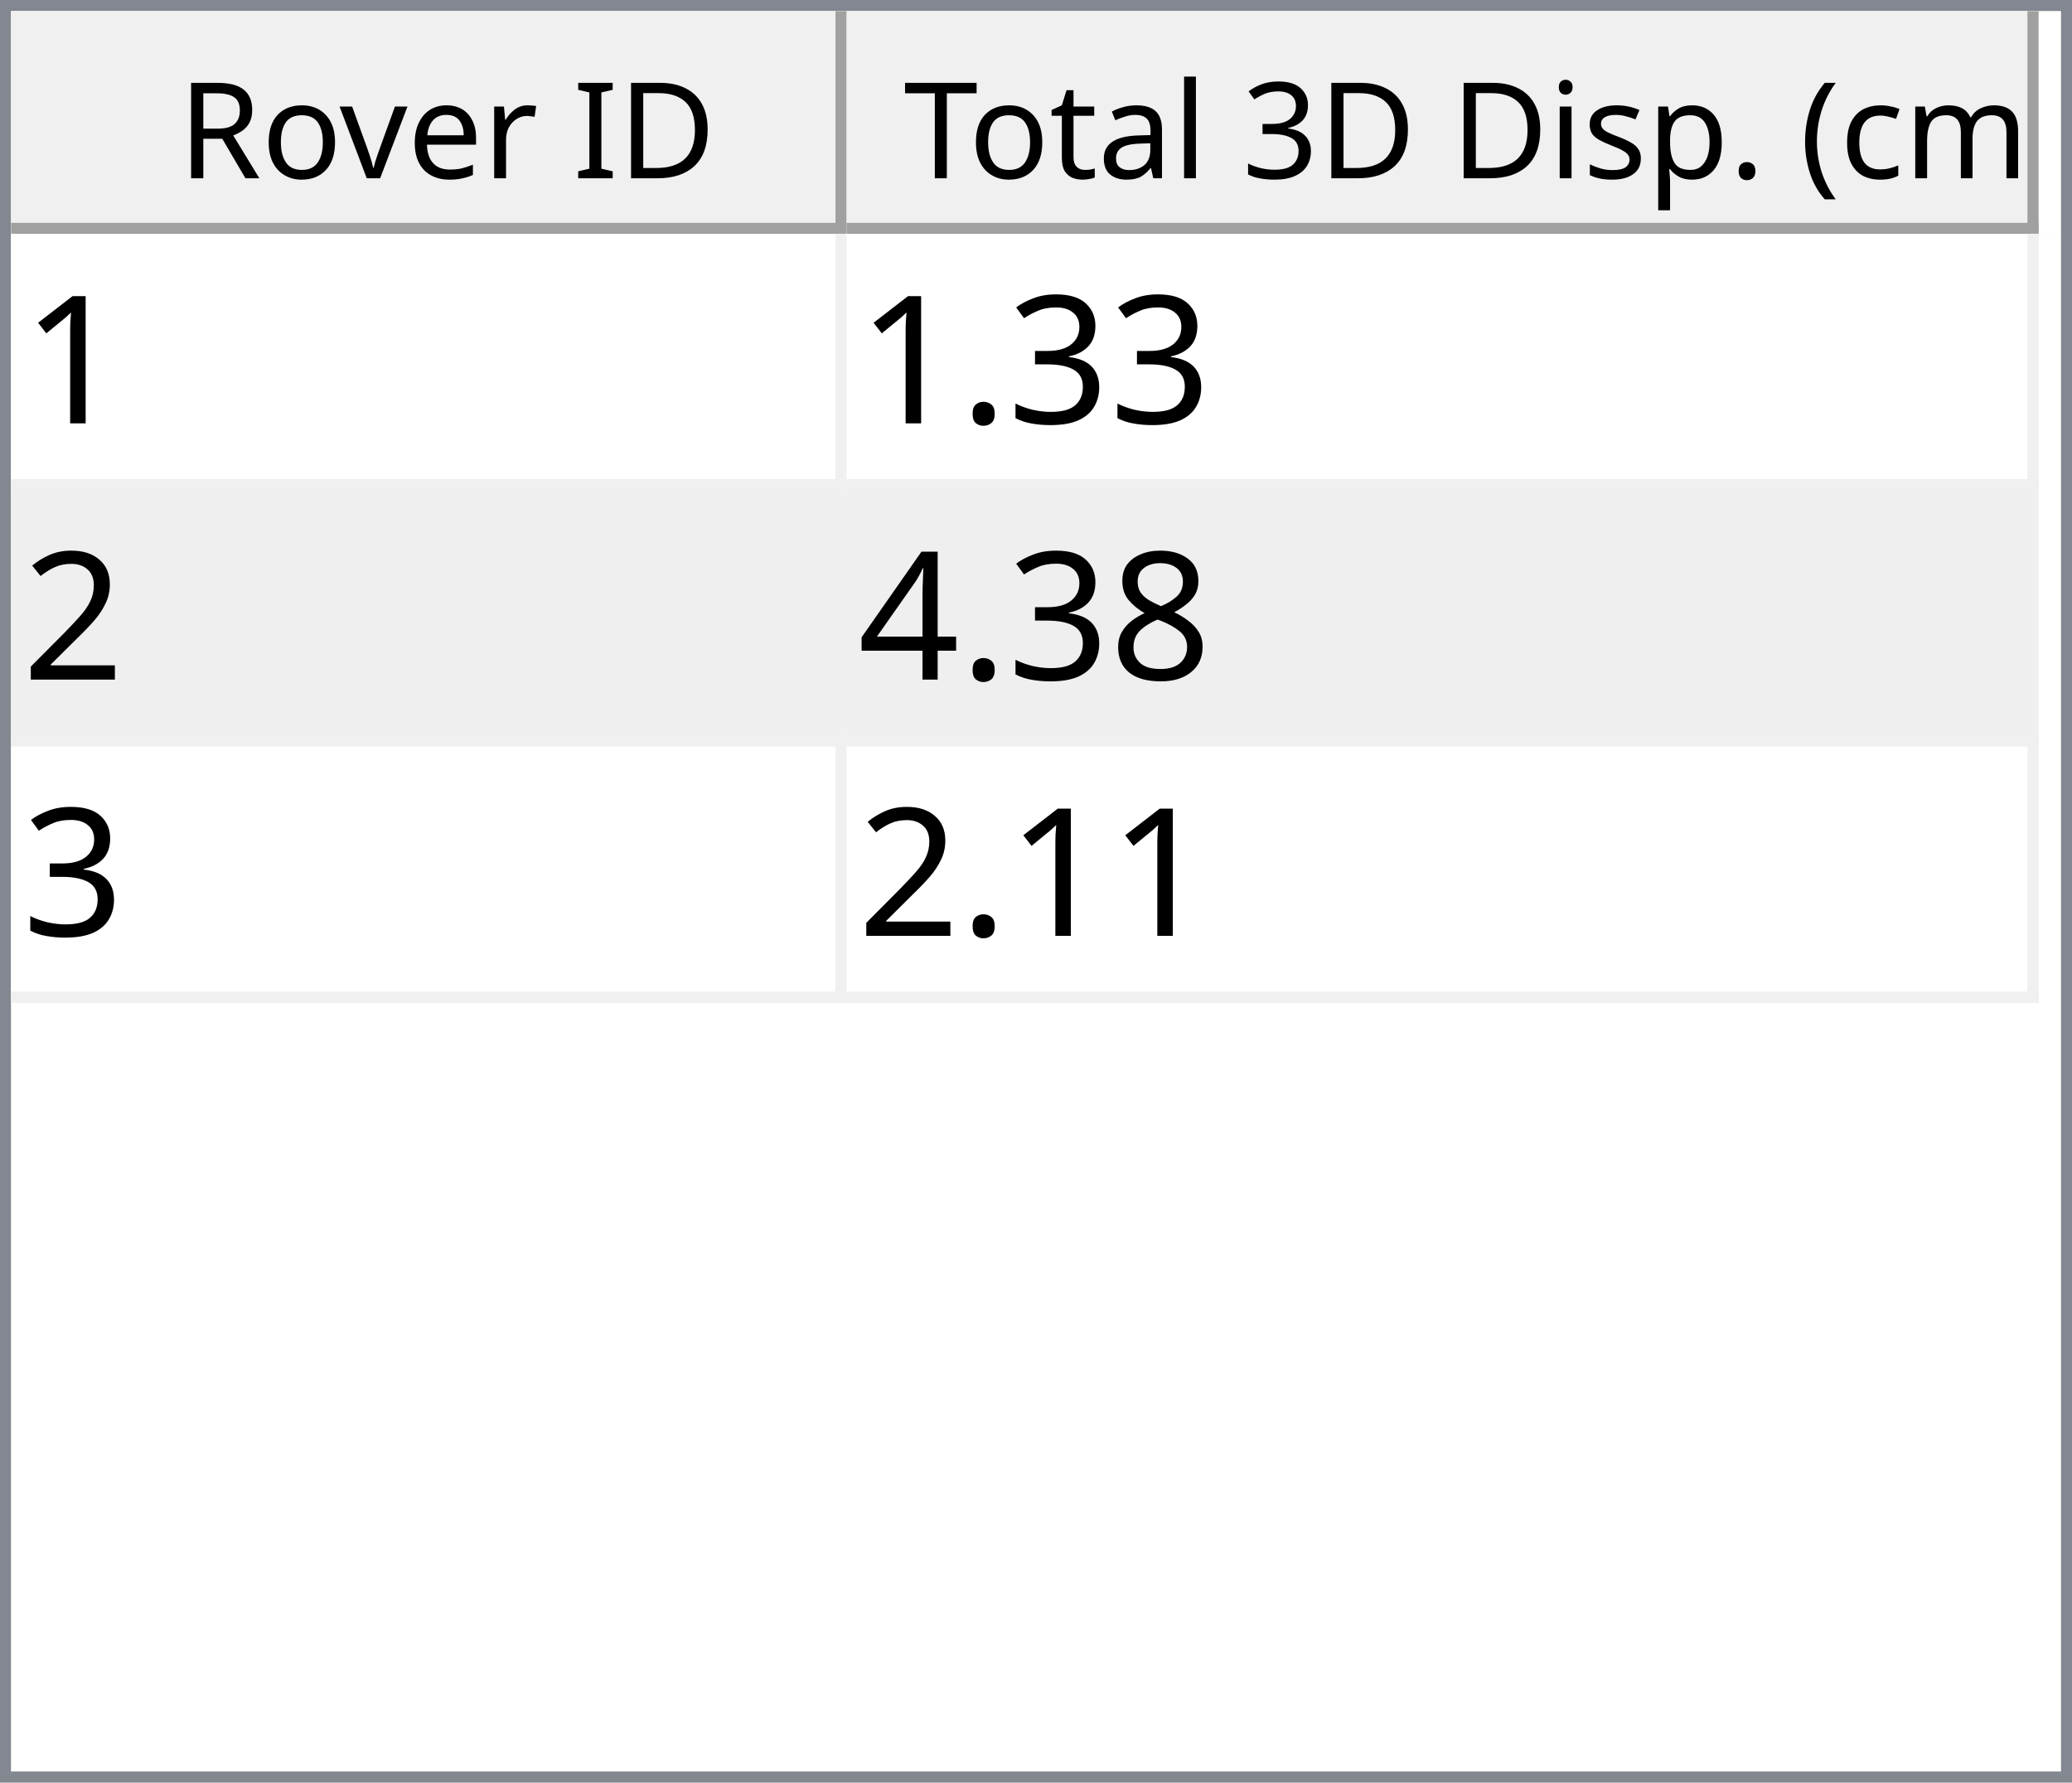
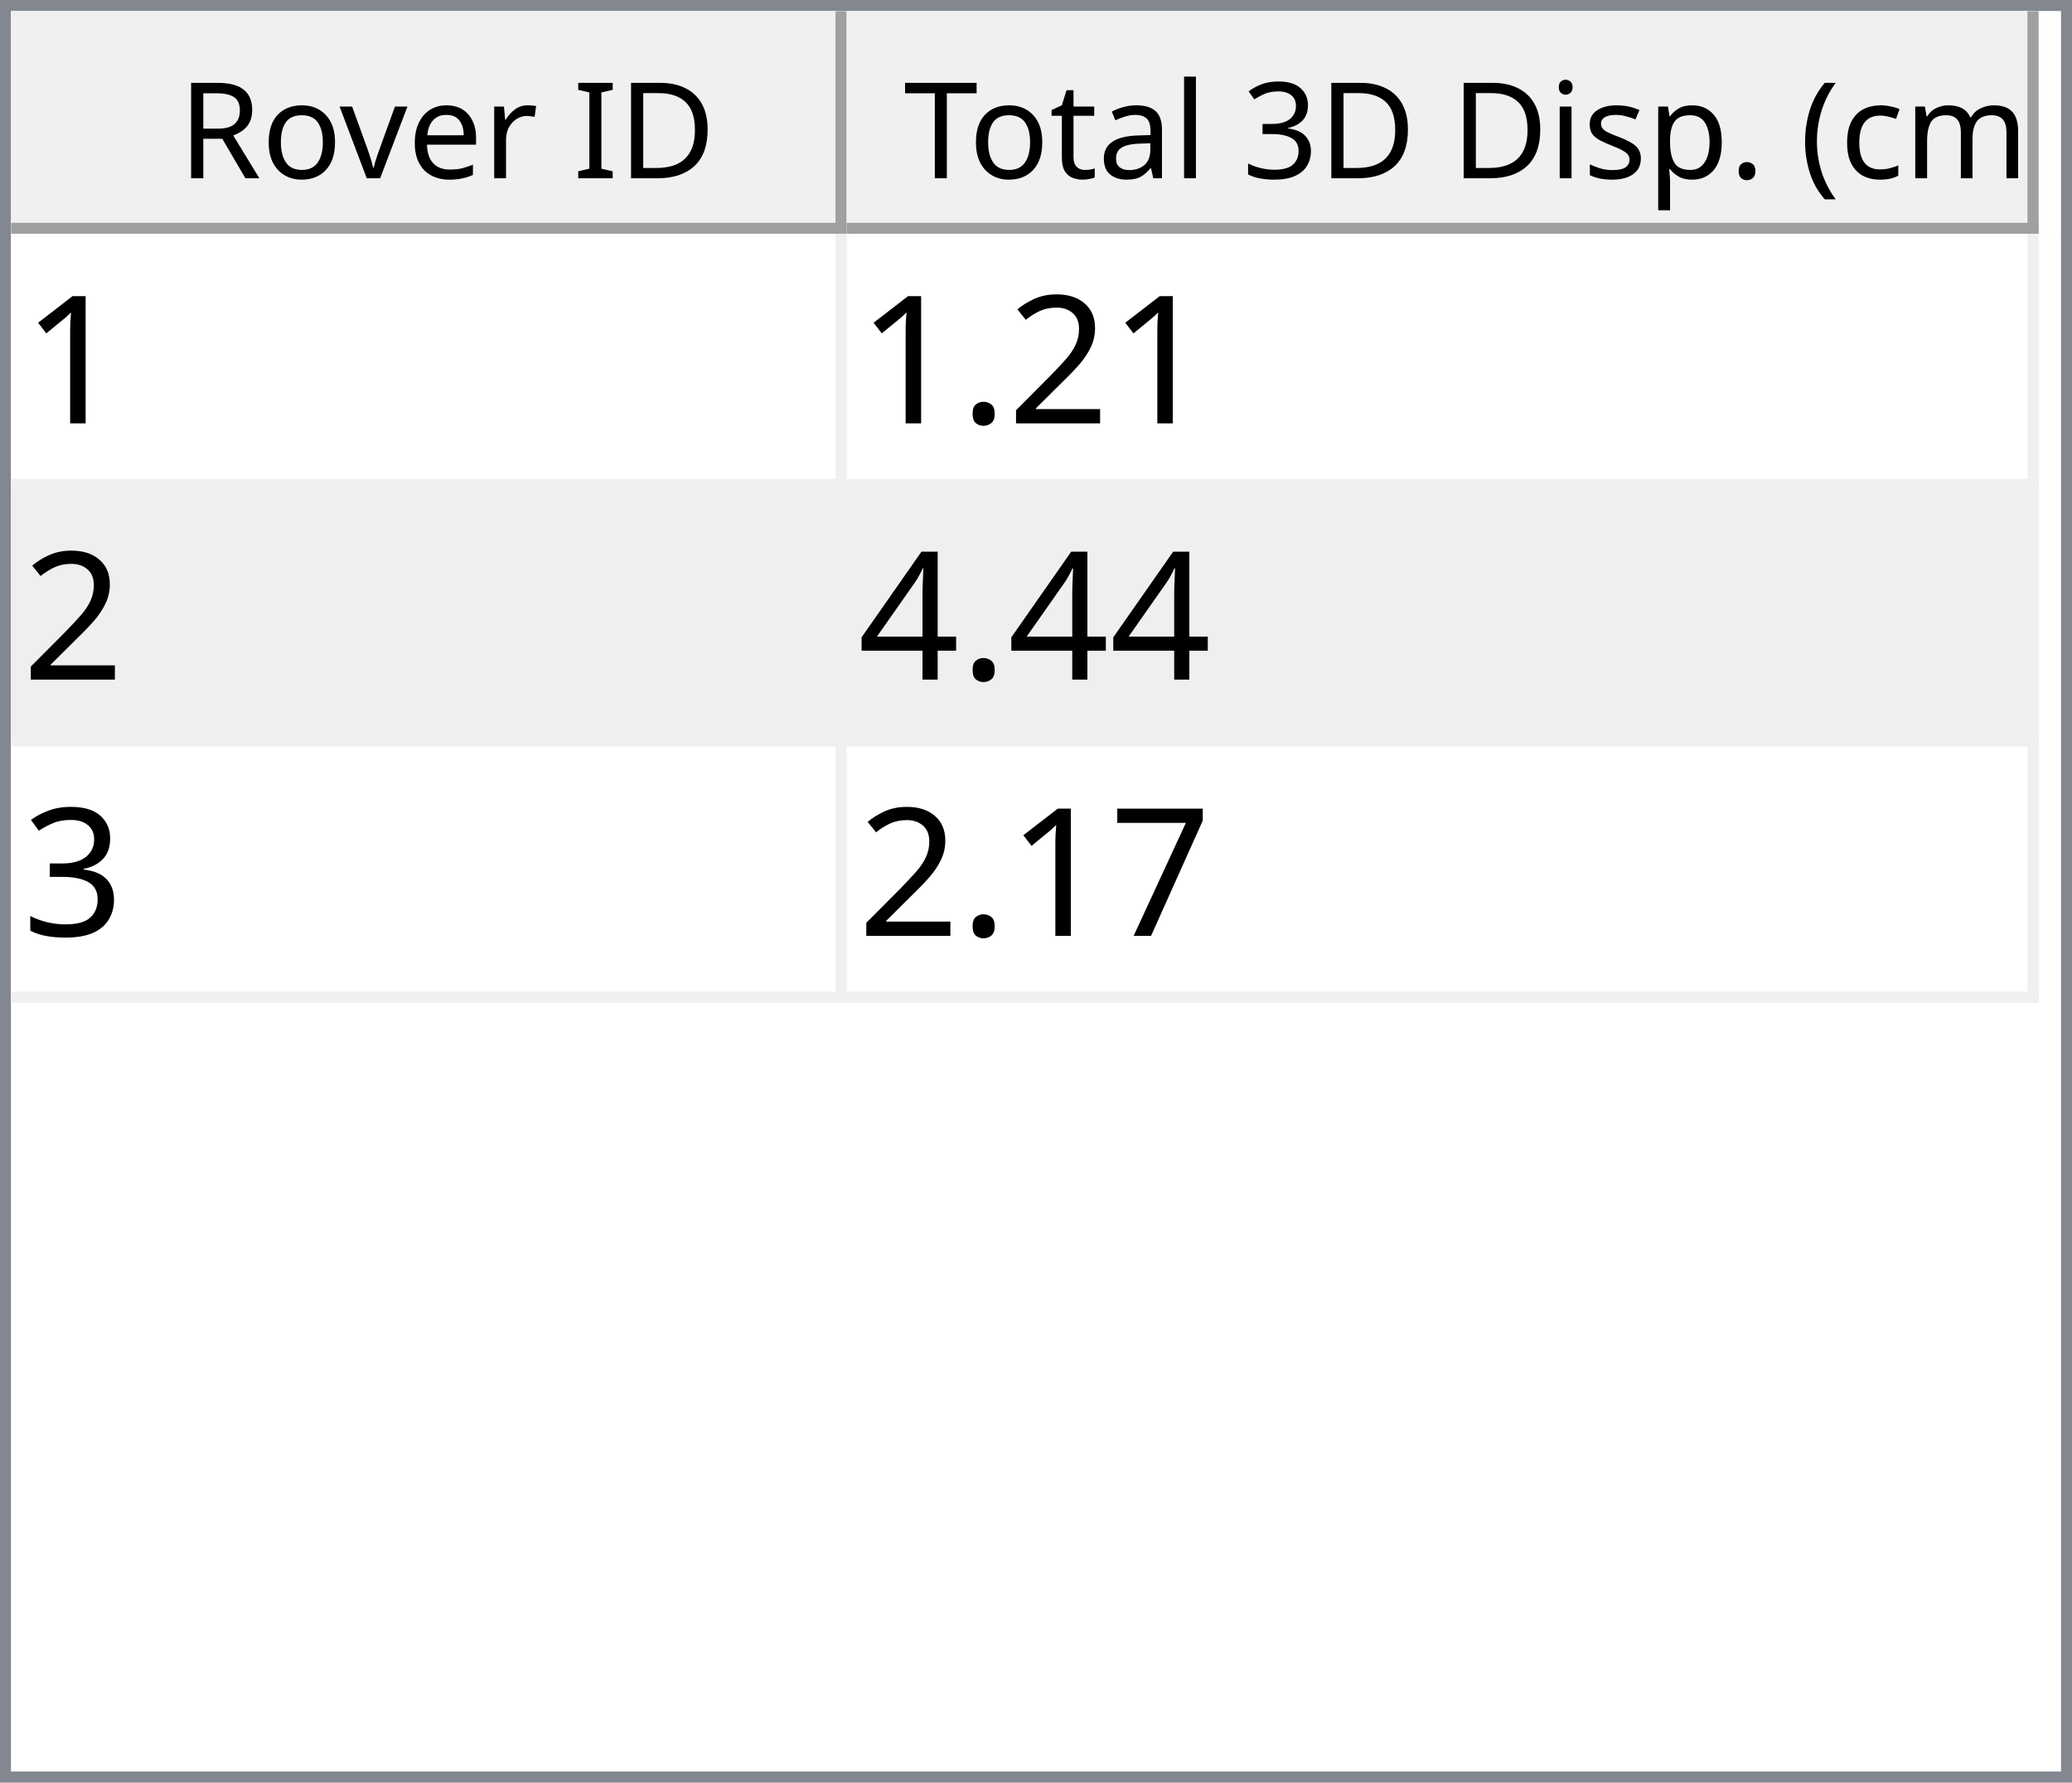
<svg xmlns="http://www.w3.org/2000/svg" style="fill-opacity:1; color-rendering:auto; color-interpolation:auto; text-rendering:auto; stroke:black; stroke-linecap:square; stroke-miterlimit:10; shape-rendering:auto; stroke-opacity:1; fill:black; stroke-dasharray:none; font-weight:normal; stroke-width:1; font-family:'Dialog'; font-style:normal; stroke-linejoin:miter; font-size:12px; stroke-dashoffset:0; image-rendering:auto;" width="186" height="160">
  <defs id="genericDefs" />
  <g>
    <defs id="defs1">
      <clipPath clipPathUnits="userSpaceOnUse" id="clipPath1">
        <path d="M0 0 L186 0 L186 160 L0 160 L0 0 Z" />
      </clipPath>
      <clipPath clipPathUnits="userSpaceOnUse" id="clipPath2">
        <path d="M0 0 L0 160 L186 160 L186 0 Z" />
      </clipPath>
      <clipPath clipPathUnits="userSpaceOnUse" id="clipPath3">
        <path d="M0 0 L0 20 L184 20 L184 0 Z" />
      </clipPath>
      <clipPath clipPathUnits="userSpaceOnUse" id="clipPath4">
        <path d="M0 0 L0 20 L75 20 L75 0 Z" />
      </clipPath>
      <clipPath clipPathUnits="userSpaceOnUse" id="clipPath5">
        <path d="M1 1 L1 19 L74 19 L74 1 Z" />
      </clipPath>
      <clipPath clipPathUnits="userSpaceOnUse" id="clipPath6">
        <path d="M0 0 L0 18 L73 18 L73 0 Z" />
      </clipPath>
      <clipPath clipPathUnits="userSpaceOnUse" id="clipPath7">
        <path d="M-0.5 -0.5 L-0.5 19.5 L74.5 19.5 L74.5 -0.5 Z" />
      </clipPath>
      <clipPath clipPathUnits="userSpaceOnUse" id="clipPath8">
        <path d="M0 0 L0 20 L107 20 L107 0 Z" />
      </clipPath>
      <clipPath clipPathUnits="userSpaceOnUse" id="clipPath9">
        <path d="M1 1 L1 19 L106 19 L106 1 Z" />
      </clipPath>
      <clipPath clipPathUnits="userSpaceOnUse" id="clipPath10">
        <path d="M0 0 L0 18 L105 18 L105 0 Z" />
      </clipPath>
      <clipPath clipPathUnits="userSpaceOnUse" id="clipPath11">
        <path d="M-0.5 -0.5 L-0.5 19.5 L106.5 19.5 L106.5 -0.5 Z" />
      </clipPath>
      <clipPath clipPathUnits="userSpaceOnUse" id="clipPath12">
        <path d="M0 0 L0 138 L184 138 L184 0 Z" />
      </clipPath>
      <clipPath clipPathUnits="userSpaceOnUse" id="clipPath13">
        <path d="M0 0 L0 69 L182 69 L182 0 Z" />
      </clipPath>
      <clipPath clipPathUnits="userSpaceOnUse" id="clipPath14">
        <path d="M-0.5 -0.5 L-0.5 68.5 L181.5 68.5 L181.5 -0.5 Z" />
      </clipPath>
      <clipPath clipPathUnits="userSpaceOnUse" id="clipPath15">
        <path d="M0 0 L0 22 L74 22 L74 0 Z" />
      </clipPath>
      <clipPath clipPathUnits="userSpaceOnUse" id="clipPath16">
        <path d="M0 0 L0 22 L106 22 L106 0 Z" />
      </clipPath>
      <font horiz-adv-x="64.551" id="font1">
        <font-face ascent="107.91" descent="25.098" units-per-em="100" style="font-style:normal; font-family:Segoe UI; font-weight:normal;" />
        <missing-glyph horiz-adv-x="64.551" d="M8.109 0 L8.109 68.266 L56.453 68.266 L56.453 0 L8.109 0 ZM15.328 7.234 L49.219 7.234 L49.219 61.031 L15.328 61.031 L15.328 7.234 Z" />
        <glyph unicode="D" horiz-adv-x="70.117" d="M9.188 0 L9.188 70.016 L28.516 70.016 Q65.531 70.016 65.531 35.891 Q65.531 19.672 55.25 9.836 Q44.969 0 27.734 0 L9.188 0 ZM17.391 62.594 L17.391 7.422 L27.828 7.422 Q41.609 7.422 49.273 14.797 Q56.938 22.172 56.938 35.688 Q56.938 62.594 28.328 62.594 L17.391 62.594 Z" />
        <glyph unicode="I" horiz-adv-x="26.611" d="M17.391 0 L9.188 0 L9.188 70.016 L17.391 70.016 L17.391 0 Z" />
        <glyph unicode=" " horiz-adv-x="27.393" d="" />
        <glyph unicode="r" horiz-adv-x="34.766" d="M34.188 41.891 Q32.078 43.5 28.125 43.5 Q23 43.5 19.555 38.672 Q16.109 33.844 16.109 25.484 L16.109 0 L8.109 0 L8.109 50 L16.109 50 L16.109 39.703 L16.312 39.703 Q18.016 44.969 21.531 47.922 Q25.047 50.875 29.391 50.875 Q32.516 50.875 34.188 50.203 L34.188 41.891 Z" />
        <glyph unicode="e" horiz-adv-x="52.295" d="M48.297 23 L12.984 23 Q13.188 14.656 17.484 10.109 Q21.781 5.562 29.297 5.562 Q37.75 5.562 44.828 11.141 L44.828 3.609 Q38.234 -1.172 27.391 -1.172 Q16.797 -1.172 10.742 5.641 Q4.688 12.453 4.688 24.812 Q4.688 36.469 11.305 43.82 Q17.922 51.172 27.734 51.172 Q37.547 51.172 42.922 44.828 Q48.297 38.484 48.297 27.203 L48.297 23 ZM40.094 29.781 Q40.047 36.719 36.75 40.578 Q33.453 44.438 27.594 44.438 Q21.922 44.438 17.969 40.383 Q14.016 36.328 13.094 29.781 L40.094 29.781 Z" />
        <glyph unicode="v" horiz-adv-x="47.9" d="M47.406 50 L27.484 0 L19.625 0 L0.688 50 L9.469 50 L22.172 13.672 Q23.578 9.672 23.922 6.688 L24.125 6.688 Q24.609 10.453 25.688 13.484 L38.969 50 L47.406 50 Z" />
        <glyph unicode="o" horiz-adv-x="58.594" d="M29 -1.172 Q17.922 -1.172 11.305 5.836 Q4.688 12.844 4.688 24.422 Q4.688 37.016 11.57 44.094 Q18.453 51.172 30.172 51.172 Q41.359 51.172 47.633 44.289 Q53.906 37.406 53.906 25.203 Q53.906 13.234 47.141 6.031 Q40.375 -1.172 29 -1.172 ZM29.594 44.438 Q21.875 44.438 17.383 39.188 Q12.891 33.938 12.891 24.703 Q12.891 15.828 17.43 10.695 Q21.969 5.562 29.594 5.562 Q37.359 5.562 41.531 10.594 Q45.703 15.625 45.703 24.906 Q45.703 34.281 41.531 39.359 Q37.359 44.438 29.594 44.438 Z" />
        <glyph unicode="R" horiz-adv-x="59.814" d="M59.375 0 L49.609 0 L37.891 19.625 Q36.281 22.359 34.766 24.289 Q33.25 26.219 31.664 27.438 Q30.078 28.656 28.25 29.219 Q26.422 29.781 24.125 29.781 L17.391 29.781 L17.391 0 L9.188 0 L9.188 70.016 L30.078 70.016 Q34.672 70.016 38.555 68.867 Q42.438 67.719 45.289 65.375 Q48.141 63.031 49.758 59.547 Q51.375 56.062 51.375 51.375 Q51.375 47.703 50.273 44.656 Q49.172 41.609 47.148 39.211 Q45.125 36.812 42.266 35.133 Q39.406 33.453 35.844 32.516 L35.844 32.328 Q37.594 31.547 38.891 30.547 Q40.188 29.547 41.359 28.18 Q42.531 26.812 43.68 25.078 Q44.828 23.344 46.234 21.047 L59.375 0 ZM17.391 62.594 L17.391 37.203 L28.516 37.203 Q31.594 37.203 34.203 38.133 Q36.812 39.062 38.719 40.797 Q40.625 42.531 41.703 45.047 Q42.781 47.562 42.781 50.688 Q42.781 56.297 39.141 59.445 Q35.5 62.594 28.609 62.594 L17.391 62.594 Z" />
        <glyph unicode=")" horiz-adv-x="30.176" d="M8.297 -15.922 L1.172 -15.922 Q16.406 2.344 16.406 26.812 Q16.406 51.469 1.078 70.016 L8.297 70.016 Q23.531 52.156 23.531 26.703 Q23.531 1.375 8.297 -15.922 Z" />
        <glyph unicode="m" horiz-adv-x="86.133" d="M79.109 0 L71.094 0 L71.094 28.719 Q71.094 37.016 68.531 40.727 Q65.969 44.438 59.906 44.438 Q54.781 44.438 51.195 39.75 Q47.609 35.062 47.609 28.516 L47.609 0 L39.594 0 L39.594 29.688 Q39.594 44.438 28.219 44.438 Q22.953 44.438 19.531 40.016 Q16.109 35.594 16.109 28.516 L16.109 0 L8.109 0 L8.109 50 L16.109 50 L16.109 42.094 L16.312 42.094 Q21.625 51.172 31.844 51.172 Q36.969 51.172 40.773 48.312 Q44.578 45.453 46 40.828 Q51.562 51.172 62.594 51.172 Q79.109 51.172 79.109 30.812 L79.109 0 Z" />
        <glyph unicode="c" horiz-adv-x="46.191" d="M42.188 2.297 Q36.422 -1.172 28.516 -1.172 Q17.828 -1.172 11.258 5.789 Q4.688 12.75 4.688 23.828 Q4.688 36.188 11.766 43.68 Q18.844 51.172 30.672 51.172 Q37.25 51.172 42.281 48.734 L42.281 40.531 Q36.719 44.438 30.375 44.438 Q22.703 44.438 17.797 38.945 Q12.891 33.453 12.891 24.516 Q12.891 15.719 17.508 10.641 Q22.125 5.562 29.891 5.562 Q36.422 5.562 42.188 9.906 L42.188 2.297 Z" />
        <glyph unicode="(" horiz-adv-x="30.176" d="M29.109 -15.922 L21.969 -15.922 Q6.844 1.375 6.844 26.703 Q6.844 52.156 21.969 70.016 L29.203 70.016 Q13.875 51.469 13.875 26.812 Q13.875 2.344 29.109 -15.922 Z" />
        <glyph unicode="." horiz-adv-x="21.68" d="M10.891 -1.078 Q8.641 -1.078 7.055 0.539 Q5.469 2.156 5.469 4.391 Q5.469 6.641 7.055 8.273 Q8.641 9.906 10.891 9.906 Q13.188 9.906 14.797 8.273 Q16.406 6.641 16.406 4.391 Q16.406 2.156 14.797 0.539 Q13.188 -1.078 10.891 -1.078 Z" />
        <glyph unicode="p" horiz-adv-x="58.789" d="M16.312 7.234 L16.109 7.234 L16.109 -23 L8.109 -23 L8.109 50 L16.109 50 L16.109 41.219 L16.312 41.219 Q22.219 51.172 33.594 51.172 Q43.266 51.172 48.688 44.461 Q54.109 37.75 54.109 26.469 Q54.109 13.922 48 6.375 Q41.891 -1.172 31.297 -1.172 Q21.578 -1.172 16.312 7.234 ZM16.109 27.391 L16.109 20.406 Q16.109 14.203 20.141 9.883 Q24.172 5.562 30.375 5.562 Q37.641 5.562 41.773 11.133 Q45.906 16.703 45.906 26.609 Q45.906 34.969 42.047 39.703 Q38.188 44.438 31.594 44.438 Q24.609 44.438 20.359 39.578 Q16.109 34.719 16.109 27.391 Z" />
        <glyph unicode="s" horiz-adv-x="42.432" d="M5.078 1.812 L5.078 10.406 Q11.625 5.562 19.484 5.562 Q30.031 5.562 30.031 12.594 Q30.031 14.594 29.125 15.992 Q28.219 17.391 26.68 18.461 Q25.141 19.531 23.07 20.383 Q21 21.234 18.609 22.172 Q15.281 23.484 12.766 24.828 Q10.25 26.172 8.57 27.859 Q6.891 29.547 6.031 31.695 Q5.172 33.844 5.172 36.719 Q5.172 40.234 6.789 42.945 Q8.406 45.656 11.086 47.484 Q13.766 49.312 17.211 50.242 Q20.656 51.172 24.312 51.172 Q30.812 51.172 35.938 48.922 L35.938 40.828 Q30.422 44.438 23.25 44.438 Q21 44.438 19.195 43.922 Q17.391 43.406 16.094 42.477 Q14.797 41.547 14.086 40.258 Q13.375 38.969 13.375 37.406 Q13.375 35.453 14.086 34.133 Q14.797 32.812 16.164 31.789 Q17.531 30.766 19.484 29.938 Q21.438 29.109 23.922 28.125 Q27.25 26.859 29.883 25.516 Q32.516 24.172 34.375 22.484 Q36.234 20.797 37.234 18.602 Q38.234 16.406 38.234 13.375 Q38.234 9.672 36.602 6.938 Q34.969 4.203 32.234 2.398 Q29.5 0.594 25.93 -0.289 Q22.359 -1.172 18.453 -1.172 Q10.75 -1.172 5.078 1.812 Z" />
        <glyph unicode="i" horiz-adv-x="24.219" d="M12.203 62.703 Q10.062 62.703 8.547 64.164 Q7.031 65.625 7.031 67.875 Q7.031 70.125 8.547 71.609 Q10.062 73.094 12.203 73.094 Q14.406 73.094 15.945 71.609 Q17.484 70.125 17.484 67.875 Q17.484 65.719 15.945 64.211 Q14.406 62.703 12.203 62.703 ZM16.109 0 L8.109 0 L8.109 50 L16.109 50 L16.109 0 Z" />
        <glyph unicode="3" horiz-adv-x="53.906" d="M46.531 19.828 Q46.531 15.094 44.75 11.211 Q42.969 7.328 39.719 4.57 Q36.469 1.812 31.93 0.297 Q27.391 -1.219 21.922 -1.219 Q11.922 -1.219 6 2.594 L6 11.188 Q13.094 5.609 22.219 5.609 Q25.875 5.609 28.828 6.539 Q31.781 7.469 33.906 9.227 Q36.031 10.984 37.18 13.477 Q38.328 15.969 38.328 19.094 Q38.328 32.812 18.797 32.812 L12.984 32.812 L12.984 39.594 L18.5 39.594 Q35.797 39.594 35.797 52.484 Q35.797 64.406 22.609 64.406 Q15.188 64.406 8.688 59.422 L8.688 67.188 Q15.375 71.188 24.609 71.188 Q29 71.188 32.57 69.969 Q36.141 68.75 38.68 66.555 Q41.219 64.359 42.609 61.281 Q44 58.203 44 54.5 Q44 40.672 30.031 36.719 L30.031 36.531 Q33.594 36.141 36.625 34.797 Q39.656 33.453 41.852 31.305 Q44.047 29.156 45.289 26.25 Q46.531 23.344 46.531 19.828 Z" />
        <glyph unicode="l" horiz-adv-x="24.219" d="M16.109 0 L8.109 0 L8.109 74.031 L16.109 74.031 L16.109 0 Z" />
        <glyph unicode="a" horiz-adv-x="50.879" d="M43.891 0 L35.891 0 L35.891 7.812 L35.688 7.812 Q30.469 -1.172 20.312 -1.172 Q12.844 -1.172 8.617 2.781 Q4.391 6.734 4.391 13.281 Q4.391 27.297 20.906 29.594 L35.891 31.688 Q35.891 44.438 25.594 44.438 Q16.547 44.438 9.281 38.281 L9.281 46.484 Q16.656 51.172 26.266 51.172 Q43.891 51.172 43.891 32.516 L43.891 0 ZM35.891 25.297 L23.828 23.641 Q18.266 22.859 15.43 20.875 Q12.594 18.891 12.594 13.875 Q12.594 10.203 15.211 7.883 Q17.828 5.562 22.172 5.562 Q28.125 5.562 32.008 9.742 Q35.891 13.922 35.891 20.312 L35.891 25.297 Z" />
        <glyph unicode="t" horiz-adv-x="33.887" d="M31.297 0.484 Q28.469 -1.078 23.828 -1.078 Q10.688 -1.078 10.688 13.578 L10.688 43.172 L2.094 43.172 L2.094 50 L10.688 50 L10.688 62.203 L18.703 64.797 L18.703 50 L31.297 50 L31.297 43.172 L18.703 43.172 L18.703 14.984 Q18.703 9.969 20.414 7.82 Q22.125 5.672 26.078 5.672 Q29.109 5.672 31.297 7.328 L31.297 0.484 Z" />
        <glyph unicode="T" horiz-adv-x="52.393" d="M50.594 62.594 L30.375 62.594 L30.375 0 L22.172 0 L22.172 62.594 L2 62.594 L2 70.016 L50.594 70.016 L50.594 62.594 Z" />
      </font>
      <font horiz-adv-x="75.0" id="font2">
        <font-face ascent="100.537" descent="21.973" units-per-em="100" style="font-style:normal; font-family:sans-serif; font-weight:normal;" />
        <missing-glyph horiz-adv-x="75.0" d="M12.5 0 L12.5 62.5 L62.5 62.5 L62.5 0 L12.5 0 ZM14.062 1.562 L60.938 1.562 L60.938 60.938 L14.062 60.938 L14.062 1.562 Z" />
        <glyph unicode="1" horiz-adv-x="55.615" d="M37.25 0 L28.469 0 L28.469 56 Q25.297 52.984 20.141 49.953 Q14.984 46.922 10.891 45.406 L10.891 53.906 Q18.266 57.375 23.781 62.305 Q29.297 67.234 31.594 71.875 L37.25 71.875 L37.25 0 Z" />
+         <glyph unicode="2" horiz-adv-x="55.615" d="M50.344 8.453 L50.344 0 L3.031 0 Q2.938 3.172 4.047 6.109 Q5.859 10.938 9.836 15.625 Q13.812 20.312 21.344 26.469 Q33.016 36.031 37.117 41.625 Q41.219 47.219 41.219 52.203 Q41.219 57.422 37.477 61.008 Q33.734 64.594 27.734 64.594 Q21.391 64.594 17.578 60.789 Q13.766 56.984 13.719 50.25 L4.688 51.172 Q5.609 61.281 11.664 66.578 Q17.719 71.875 27.938 71.875 Q38.234 71.875 44.242 66.164 Q50.25 60.453 50.25 52 Q50.25 47.703 48.492 43.555 Q46.734 39.406 42.656 34.812 Q38.578 30.219 29.109 22.219 Q21.188 15.578 18.945 13.211 Q16.703 10.844 15.234 8.453 L50.344 8.453 Z" />
+         <glyph unicode="." horiz-adv-x="27.783" d="M9.078 0 L9.078 10.016 L19.094 10.016 L19.094 0 L9.078 0 Z" />
+         <glyph unicode="4" horiz-adv-x="55.615" d="M32.328 0 L32.328 17.141 L1.266 17.141 L1.266 25.203 L33.938 71.578 L41.109 71.578 L41.109 25.203 L50.781 25.203 L50.781 17.141 L41.109 17.141 L41.109 0 L32.328 0 ZM32.328 25.203 L32.328 57.469 L9.906 25.203 L32.328 25.203 Z" />
        <glyph unicode="3" horiz-adv-x="55.615" d="M4.203 18.891 L12.984 20.062 Q14.5 12.594 18.141 9.297 Q21.781 6 27 6 Q33.203 6 37.477 10.297 Q41.75 14.594 41.75 20.953 Q41.75 27 37.797 30.93 Q33.844 34.859 27.734 34.859 Q25.25 34.859 21.531 33.891 L22.516 41.609 Q23.391 41.5 23.922 41.5 Q29.547 41.5 34.039 44.43 Q38.531 47.359 38.531 53.469 Q38.531 58.297 35.258 61.477 Q31.984 64.656 26.812 64.656 Q21.688 64.656 18.266 61.43 Q14.844 58.203 13.875 51.766 L5.078 53.328 Q6.688 62.156 12.398 67.016 Q18.109 71.875 26.609 71.875 Q32.469 71.875 37.398 69.359 Q42.328 66.844 44.945 62.5 Q47.562 58.156 47.562 53.266 Q47.562 48.641 45.07 44.828 Q42.578 41.016 37.703 38.766 Q44.047 37.312 47.562 32.695 Q51.078 28.078 51.078 21.141 Q51.078 11.766 44.242 5.25 Q37.406 -1.266 26.953 -1.266 Q17.531 -1.266 11.305 4.352 Q5.078 9.969 4.203 18.891 Z" />
-         <glyph unicode="." horiz-adv-x="27.783" d="M9.078 0 L9.078 10.016 L19.094 10.016 L19.094 0 L9.078 0 Z" />
-         <glyph unicode="2" horiz-adv-x="55.615" d="M50.344 8.453 L50.344 0 L3.031 0 Q2.938 3.172 4.047 6.109 Q5.859 10.938 9.836 15.625 Q13.812 20.312 21.344 26.469 Q33.016 36.031 37.117 41.625 Q41.219 47.219 41.219 52.203 Q41.219 57.422 37.477 61.008 Q33.734 64.594 27.734 64.594 Q21.391 64.594 17.578 60.789 Q13.766 56.984 13.719 50.25 L4.688 51.172 Q5.609 61.281 11.664 66.578 Q17.719 71.875 27.938 71.875 Q38.234 71.875 44.242 66.164 Q50.25 60.453 50.25 52 Q50.25 47.703 48.492 43.555 Q46.734 39.406 42.656 34.812 Q38.578 30.219 29.109 22.219 Q21.188 15.578 18.945 13.211 Q16.703 10.844 15.234 8.453 L50.344 8.453 Z" />
-         <glyph unicode="8" horiz-adv-x="55.615" d="M17.672 38.812 Q12.203 40.828 9.57 44.539 Q6.938 48.25 6.938 53.422 Q6.938 61.234 12.555 66.555 Q18.172 71.875 27.484 71.875 Q36.859 71.875 42.578 66.43 Q48.297 60.984 48.297 53.172 Q48.297 48.188 45.68 44.508 Q43.062 40.828 37.75 38.812 Q44.344 36.672 47.781 31.883 Q51.219 27.094 51.219 20.453 Q51.219 11.281 44.727 5.031 Q38.234 -1.219 27.641 -1.219 Q17.047 -1.219 10.547 5.055 Q4.047 11.328 4.047 20.703 Q4.047 27.688 7.594 32.398 Q11.141 37.109 17.672 38.812 ZM15.922 53.719 Q15.922 48.641 19.195 45.414 Q22.469 42.188 27.688 42.188 Q32.766 42.188 36.016 45.383 Q39.266 48.578 39.266 53.219 Q39.266 58.062 35.914 61.359 Q32.562 64.656 27.594 64.656 Q22.562 64.656 19.242 61.43 Q15.922 58.203 15.922 53.719 ZM13.094 20.656 Q13.094 16.891 14.875 13.375 Q16.656 9.859 20.172 7.93 Q23.688 6 27.734 6 Q34.031 6 38.133 10.055 Q42.234 14.109 42.234 20.359 Q42.234 26.703 38.016 30.859 Q33.797 35.016 27.438 35.016 Q21.234 35.016 17.164 30.914 Q13.094 26.812 13.094 20.656 Z" />
-         <glyph unicode="4" horiz-adv-x="55.615" d="M32.328 0 L32.328 17.141 L1.266 17.141 L1.266 25.203 L33.938 71.578 L41.109 71.578 L41.109 25.203 L50.781 25.203 L50.781 17.141 L41.109 17.141 L41.109 0 L32.328 0 ZM32.328 25.203 L32.328 57.469 L9.906 25.203 L32.328 25.203 Z" />
+         <glyph unicode="7" horiz-adv-x="55.615" d="M4.734 62.203 L4.734 70.656 L51.078 70.656 L51.078 63.812 Q44.234 56.547 37.523 44.484 Q30.812 32.422 27.156 19.672 Q24.516 10.688 23.781 0 L14.75 0 Q14.891 8.453 18.062 20.414 Q21.234 32.375 27.172 43.484 Q33.109 54.594 39.797 62.203 L4.734 62.203 Z" />
      </font>
    </defs>
    <g style="fill:white; stroke:white;">
      <rect x="0" y="0" width="186" style="clip-path:url(#clipPath1); stroke:none;" height="160" />
    </g>
    <g style="fill:white; text-rendering:optimizeSpeed; color-rendering:optimizeSpeed; image-rendering:optimizeSpeed; shape-rendering:crispEdges; stroke:white; color-interpolation:sRGB;">
      <rect x="0" width="186" height="160" y="0" style="stroke:none;" />
      <path style="stroke:none;" d="M0 160 L186 160 L186 0 L0 0 Z" />
    </g>
    <g style="fill:rgb(240,240,240); font-family:'Segoe UI'; stroke:rgb(240,240,240);">
      <rect x="0" y="0" width="186" style="clip-path:url(#clipPath2); stroke:none;" height="160" />
    </g>
    <g style="fill:rgb(130,135,144); font-family:'Segoe UI'; stroke:rgb(130,135,144);">
      <path d="M0 0 L186 0 L186 160 L0 160 L0 0 ZM1 1 L185 1 L185 159 L1 159 L1 1 Z" style="fill-rule:evenodd; clip-path:url(#clipPath2); stroke:none;" />
    </g>
    <g style="fill:white; font-family:'Segoe UI'; stroke:white;" transform="translate(1,1)">
      <rect x="0" y="0" width="184" style="clip-path:url(#clipPath3); stroke:none;" height="20" />
    </g>
    <g style="fill:rgb(240,240,240); font-family:'Segoe UI'; stroke:rgb(240,240,240);" transform="translate(1,1)">
      <rect x="0" y="0" width="75" style="clip-path:url(#clipPath4); stroke:none;" height="20" />
    </g>
    <g style="font-family:'Segoe UI';" transform="translate(2,2)">
      <text x="14" xml:space="preserve" y="14" style="clip-path:url(#clipPath6); stroke:none;">Rover ID</text>
    </g>
    <g style="fill:rgb(160,160,160); font-family:'Segoe UI'; stroke:rgb(160,160,160); stroke-linejoin:bevel;" transform="translate(1.5,1.5)">
      <line x1="74" x2="74" y1="0" style="fill:none; clip-path:url(#clipPath7);" y2="19" />
    </g>
    <g style="fill:rgb(160,160,160); font-family:'Segoe UI'; stroke:rgb(160,160,160); stroke-linejoin:bevel;" transform="matrix(1,0,0,1,1,1) translate(0.5,0.5)">
      <line x1="0" x2="74" y1="19" style="fill:none; clip-path:url(#clipPath7);" y2="19" />
    </g>
    <g style="fill:rgb(240,240,240); font-family:'Segoe UI'; stroke:rgb(240,240,240);" transform="translate(76,1)">
      <rect x="0" y="0" width="107" style="clip-path:url(#clipPath8); stroke:none;" height="20" />
    </g>
    <g style="font-family:'Segoe UI';" transform="translate(77,2)">
      <text x="1" xml:space="preserve" y="14" style="clip-path:url(#clipPath10); stroke:none;"> Total 3D Disp. (cm)</text>
    </g>
    <g style="fill:rgb(160,160,160); font-family:'Segoe UI'; stroke:rgb(160,160,160); stroke-linejoin:bevel;" transform="translate(76.5,1.5)">
      <line x1="106" x2="106" y1="0" style="fill:none; clip-path:url(#clipPath11);" y2="19" />
    </g>
    <g style="fill:rgb(160,160,160); font-family:'Segoe UI'; stroke:rgb(160,160,160); stroke-linejoin:bevel;" transform="matrix(1,0,0,1,76,1) translate(0.5,0.5)">
      <line x1="0" x2="106" y1="19" style="fill:none; clip-path:url(#clipPath11);" y2="19" />
    </g>
    <g style="fill:white; font-family:'Segoe UI'; stroke:white;" transform="translate(1,21)">
      <rect x="0" y="0" width="184" style="clip-path:url(#clipPath12); stroke:none;" height="138" />
    </g>
    <g style="fill:rgb(240,240,240); font-size:16px; font-family:sans-serif; stroke:rgb(240,240,240);" transform="translate(1,21)">
      <rect x="0" y="0" width="182" style="clip-path:url(#clipPath13); stroke:none;" height="69" />
      <line transform="translate(0.5,0.5)" x1="0" x2="181" y1="22" style="clip-path:url(#clipPath14); fill:none; stroke-linejoin:bevel;" y2="22" />
    </g>
    <g transform="matrix(1,0,0,1,1,21) translate(0.5,0.5)" style="fill:rgb(240,240,240); font-size:16px; font-family:sans-serif; stroke:rgb(240,240,240); stroke-linejoin:bevel;">
      <line x1="0" x2="181" y1="45" style="fill:none; clip-path:url(#clipPath14);" y2="45" />
    </g>
    <g transform="matrix(1,0,0,1,1,21) translate(0.5,0.5)" style="fill:rgb(240,240,240); font-size:16px; font-family:sans-serif; stroke:rgb(240,240,240); stroke-linejoin:bevel;">
      <line x1="0" x2="181" y1="68" style="fill:none; clip-path:url(#clipPath14);" y2="68" />
    </g>
    <g transform="matrix(1,0,0,1,1,21) translate(0.5,0.5)" style="fill:rgb(240,240,240); font-size:16px; font-family:sans-serif; stroke:rgb(240,240,240); stroke-linejoin:bevel;">
      <line x1="74" x2="74" y1="0" style="fill:none; clip-path:url(#clipPath14);" y2="68" />
    </g>
    <g transform="matrix(1,0,0,1,1,21) translate(0.5,0.5)" style="fill:rgb(240,240,240); font-size:16px; font-family:sans-serif; stroke:rgb(240,240,240); stroke-linejoin:bevel;">
      <line x1="181" x2="181" y1="0" style="fill:none; clip-path:url(#clipPath14);" y2="68" />
    </g>
    <g style="fill:white; font-size:16px; font-family:sans-serif; stroke:white;" transform="matrix(1,0,0,1,1,21)">
      <rect x="0" y="0" width="74" style="clip-path:url(#clipPath15); stroke:none;" height="22" />
      <text x="1" y="17" style="fill:black; clip-path:url(#clipPath15); stroke:none;" xml:space="preserve">1</text>
    </g>
    <g style="fill:white; font-size:16px; font-family:sans-serif; stroke:white;" transform="matrix(1,0,0,1,1,21) translate(75,0)">
      <rect x="0" y="0" width="106" style="clip-path:url(#clipPath16); stroke:none;" height="22" />
-       <text x="1" y="17" style="fill:black; clip-path:url(#clipPath16); stroke:none;" xml:space="preserve">1.33</text>
+       <text x="1" y="17" style="fill:black; clip-path:url(#clipPath16); stroke:none;" xml:space="preserve">1.21</text>
    </g>
    <g style="fill:rgb(239,239,239); font-size:16px; font-family:sans-serif; stroke:rgb(239,239,239);" transform="matrix(1,0,0,1,1,21) translate(0,23)">
      <rect x="0" y="0" width="74" style="clip-path:url(#clipPath15); stroke:none;" height="22" />
      <text x="1" y="17" style="fill:black; clip-path:url(#clipPath15); stroke:none;" xml:space="preserve">2</text>
    </g>
    <g style="fill:rgb(239,239,239); font-size:16px; font-family:sans-serif; stroke:rgb(239,239,239);" transform="matrix(1,0,0,1,1,21) translate(75,23)">
      <rect x="0" y="0" width="106" style="clip-path:url(#clipPath16); stroke:none;" height="22" />
-       <text x="1" y="17" style="fill:black; clip-path:url(#clipPath16); stroke:none;" xml:space="preserve">4.38</text>
+       <text x="1" y="17" style="fill:black; clip-path:url(#clipPath16); stroke:none;" xml:space="preserve">4.44</text>
    </g>
    <g style="fill:white; font-size:16px; font-family:sans-serif; stroke:white;" transform="matrix(1,0,0,1,1,21) translate(0,46)">
      <rect x="0" y="0" width="74" style="clip-path:url(#clipPath15); stroke:none;" height="22" />
      <text x="1" y="17" style="fill:black; clip-path:url(#clipPath15); stroke:none;" xml:space="preserve">3</text>
    </g>
    <g style="fill:white; font-size:16px; font-family:sans-serif; stroke:white;" transform="matrix(1,0,0,1,1,21) translate(75,46)">
      <rect x="0" y="0" width="106" style="clip-path:url(#clipPath16); stroke:none;" height="22" />
-       <text x="1" y="17" style="fill:black; clip-path:url(#clipPath16); stroke:none;" xml:space="preserve">2.11</text>
+       <text x="1" y="17" style="fill:black; clip-path:url(#clipPath16); stroke:none;" xml:space="preserve">2.17</text>
    </g>
  </g>
</svg>
